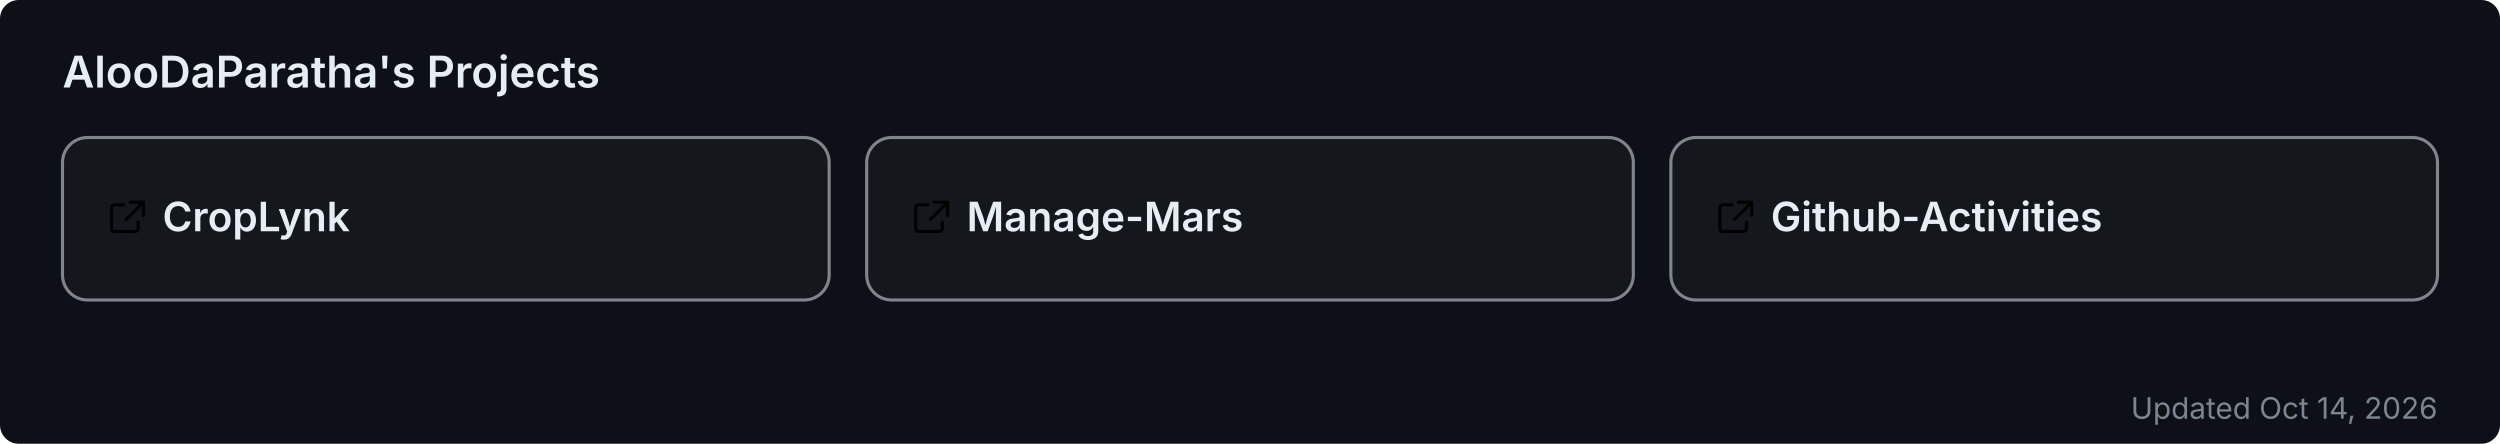
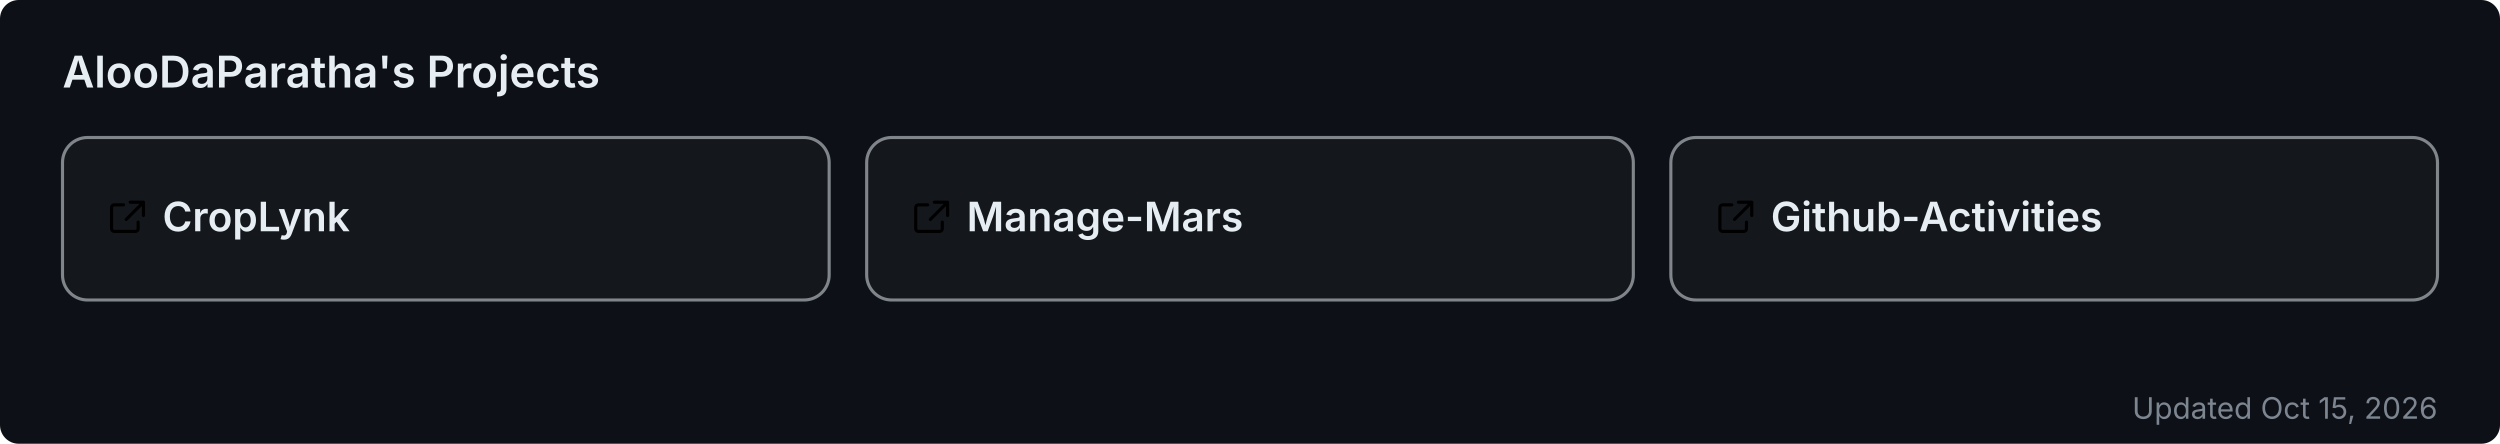
<svg xmlns="http://www.w3.org/2000/svg" width="800" height="142" viewBox="0 0 800 142" role="img" aria-label="AlooDaParatha's pinned GitHub projects">
  <rect width="800" height="142" rx="6" fill="#0d1117" />
  <text x="20" y="28" font-size="14" font-weight="600" fill="#e6edf3" font-family="-apple-system,BlinkMacSystemFont,'Segoe UI',sans-serif">AlooDaParatha's Projects</text>
  <a href="https://github.com/AlooDaParatha/CropLynk" target="_blank">
    <g>
      <rect x="20" y="44" width="245.333" height="52" rx="8" fill="rgba(255,255,255,0.03)" stroke="rgba(240,246,252,0.5)" stroke-width="1" />
      <g fill="#e6edf3" transform="translate(34,63) scale(0.85)">
        <path d="M6.5 3H3a1 1 0 0 0-1 1v8a1 1 0 0 0 1 1h8a1 1 0 0 0 1-1V9.5M9 2h5v5M13.5 2.5l-6 6" fill="none" stroke="currentColor" stroke-width="1.2" stroke-linecap="round" stroke-linejoin="round" />
      </g>
      <text x="52" y="74" font-size="13" font-weight="600" fill="#e6edf3" font-family="-apple-system,BlinkMacSystemFont,'Segoe UI',sans-serif">CropLynk</text>
    </g>
  </a>
  <a href="https://github.com/AlooDaParatha/Manage-Mars" target="_blank">
    <g>
      <rect x="277.333" y="44" width="245.333" height="52" rx="8" fill="rgba(255,255,255,0.03)" stroke="rgba(240,246,252,0.5)" stroke-width="1" />
      <g fill="#e6edf3" transform="translate(291.3333,63) scale(0.85)">
        <path d="M6.5 3H3a1 1 0 0 0-1 1v8a1 1 0 0 0 1 1h8a1 1 0 0 0 1-1V9.5M9 2h5v5M13.5 2.5l-6 6" fill="none" stroke="currentColor" stroke-width="1.2" stroke-linecap="round" stroke-linejoin="round" />
      </g>
      <text x="309.333" y="74" font-size="13" font-weight="600" fill="#e6edf3" font-family="-apple-system,BlinkMacSystemFont,'Segoe UI',sans-serif">Manage-Mars</text>
    </g>
  </a>
  <a href="https://github.com/AlooDaParatha/Github-Activities" target="_blank">
    <g>
      <rect x="534.667" y="44" width="245.333" height="52" rx="8" fill="rgba(255,255,255,0.03)" stroke="rgba(240,246,252,0.5)" stroke-width="1" />
      <g fill="#e6edf3" transform="translate(548.6667,63) scale(0.85)">
        <path d="M6.5 3H3a1 1 0 0 0-1 1v8a1 1 0 0 0 1 1h8a1 1 0 0 0 1-1V9.5M9 2h5v5M13.5 2.5l-6 6" fill="none" stroke="currentColor" stroke-width="1.2" stroke-linecap="round" stroke-linejoin="round" />
      </g>
      <text x="566.667" y="74" font-size="13" font-weight="600" fill="#e6edf3" font-family="-apple-system,BlinkMacSystemFont,'Segoe UI',sans-serif">Github-Activities</text>
    </g>
  </a>
-   <text x="780" y="134" font-size="9.5" fill="#7d8590" text-anchor="end" font-family="-apple-system,BlinkMacSystemFont,'Segoe UI',sans-serif">Updated Oct 14, 2026</text>
+   <text x="780" y="134" font-size="9.5" fill="#7d8590" text-anchor="end" font-family="-apple-system,BlinkMacSystemFont,'Segoe UI',sans-serif">Updated Oct 15, 2026</text>
</svg>
